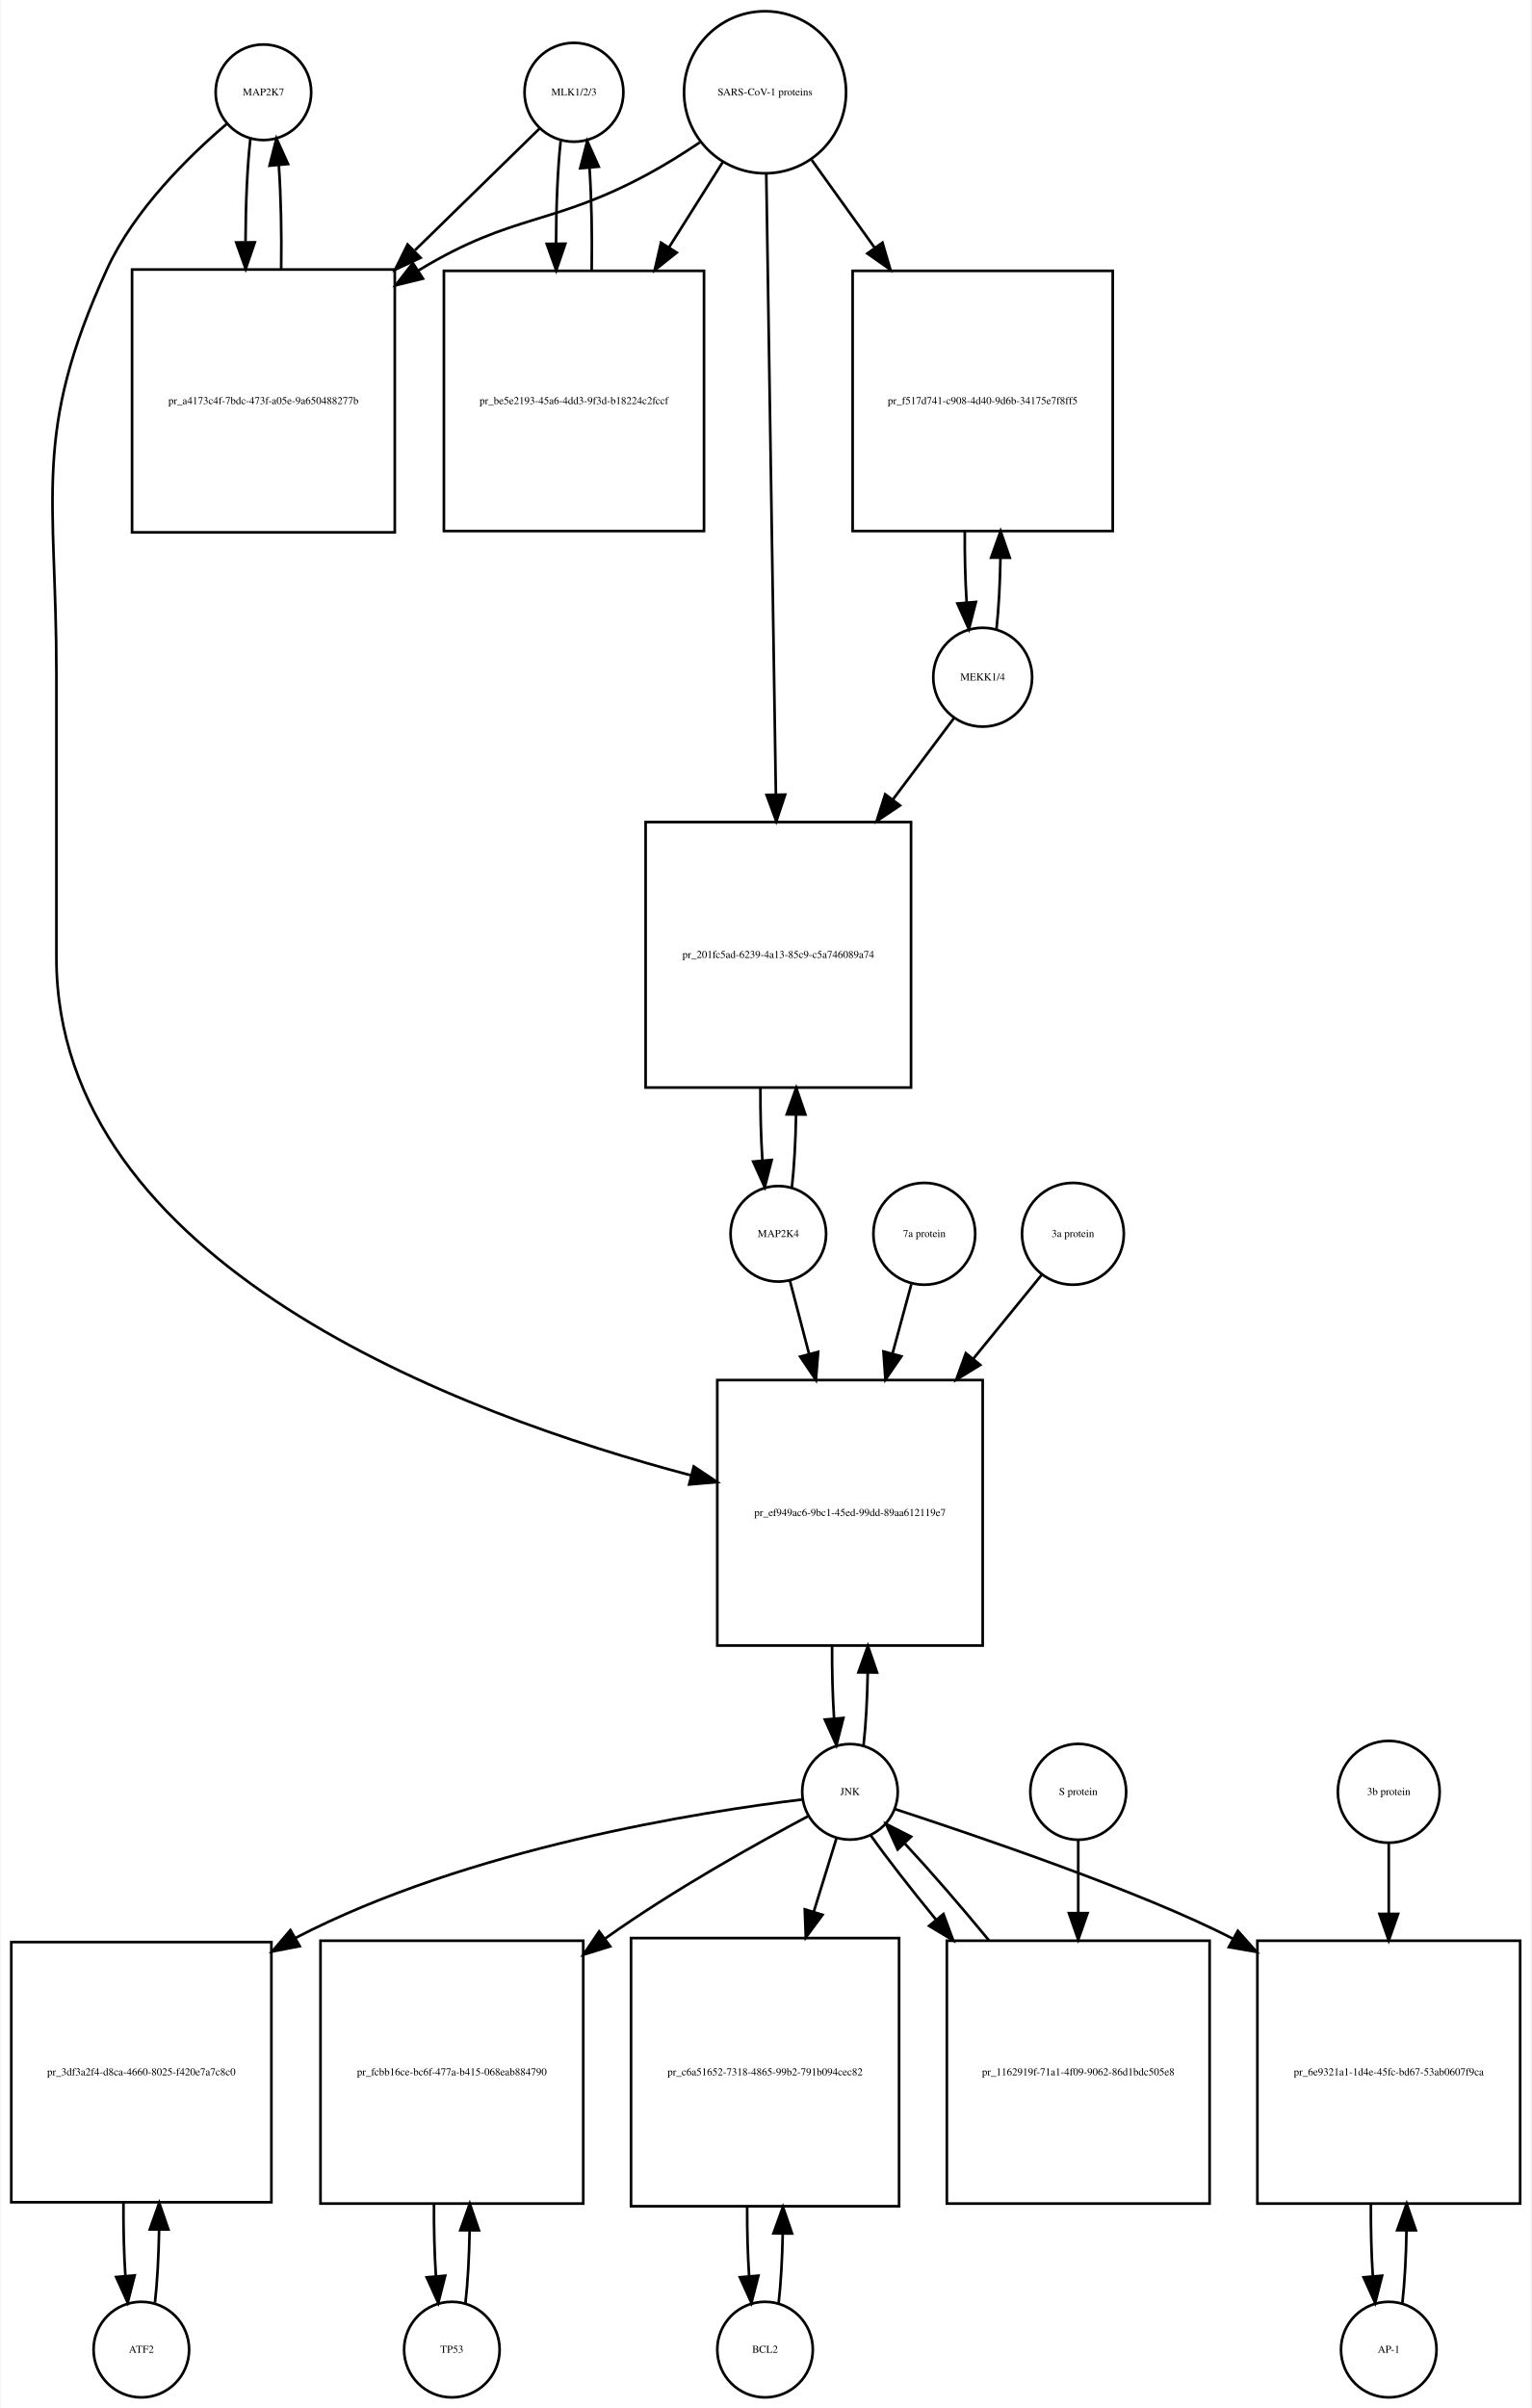
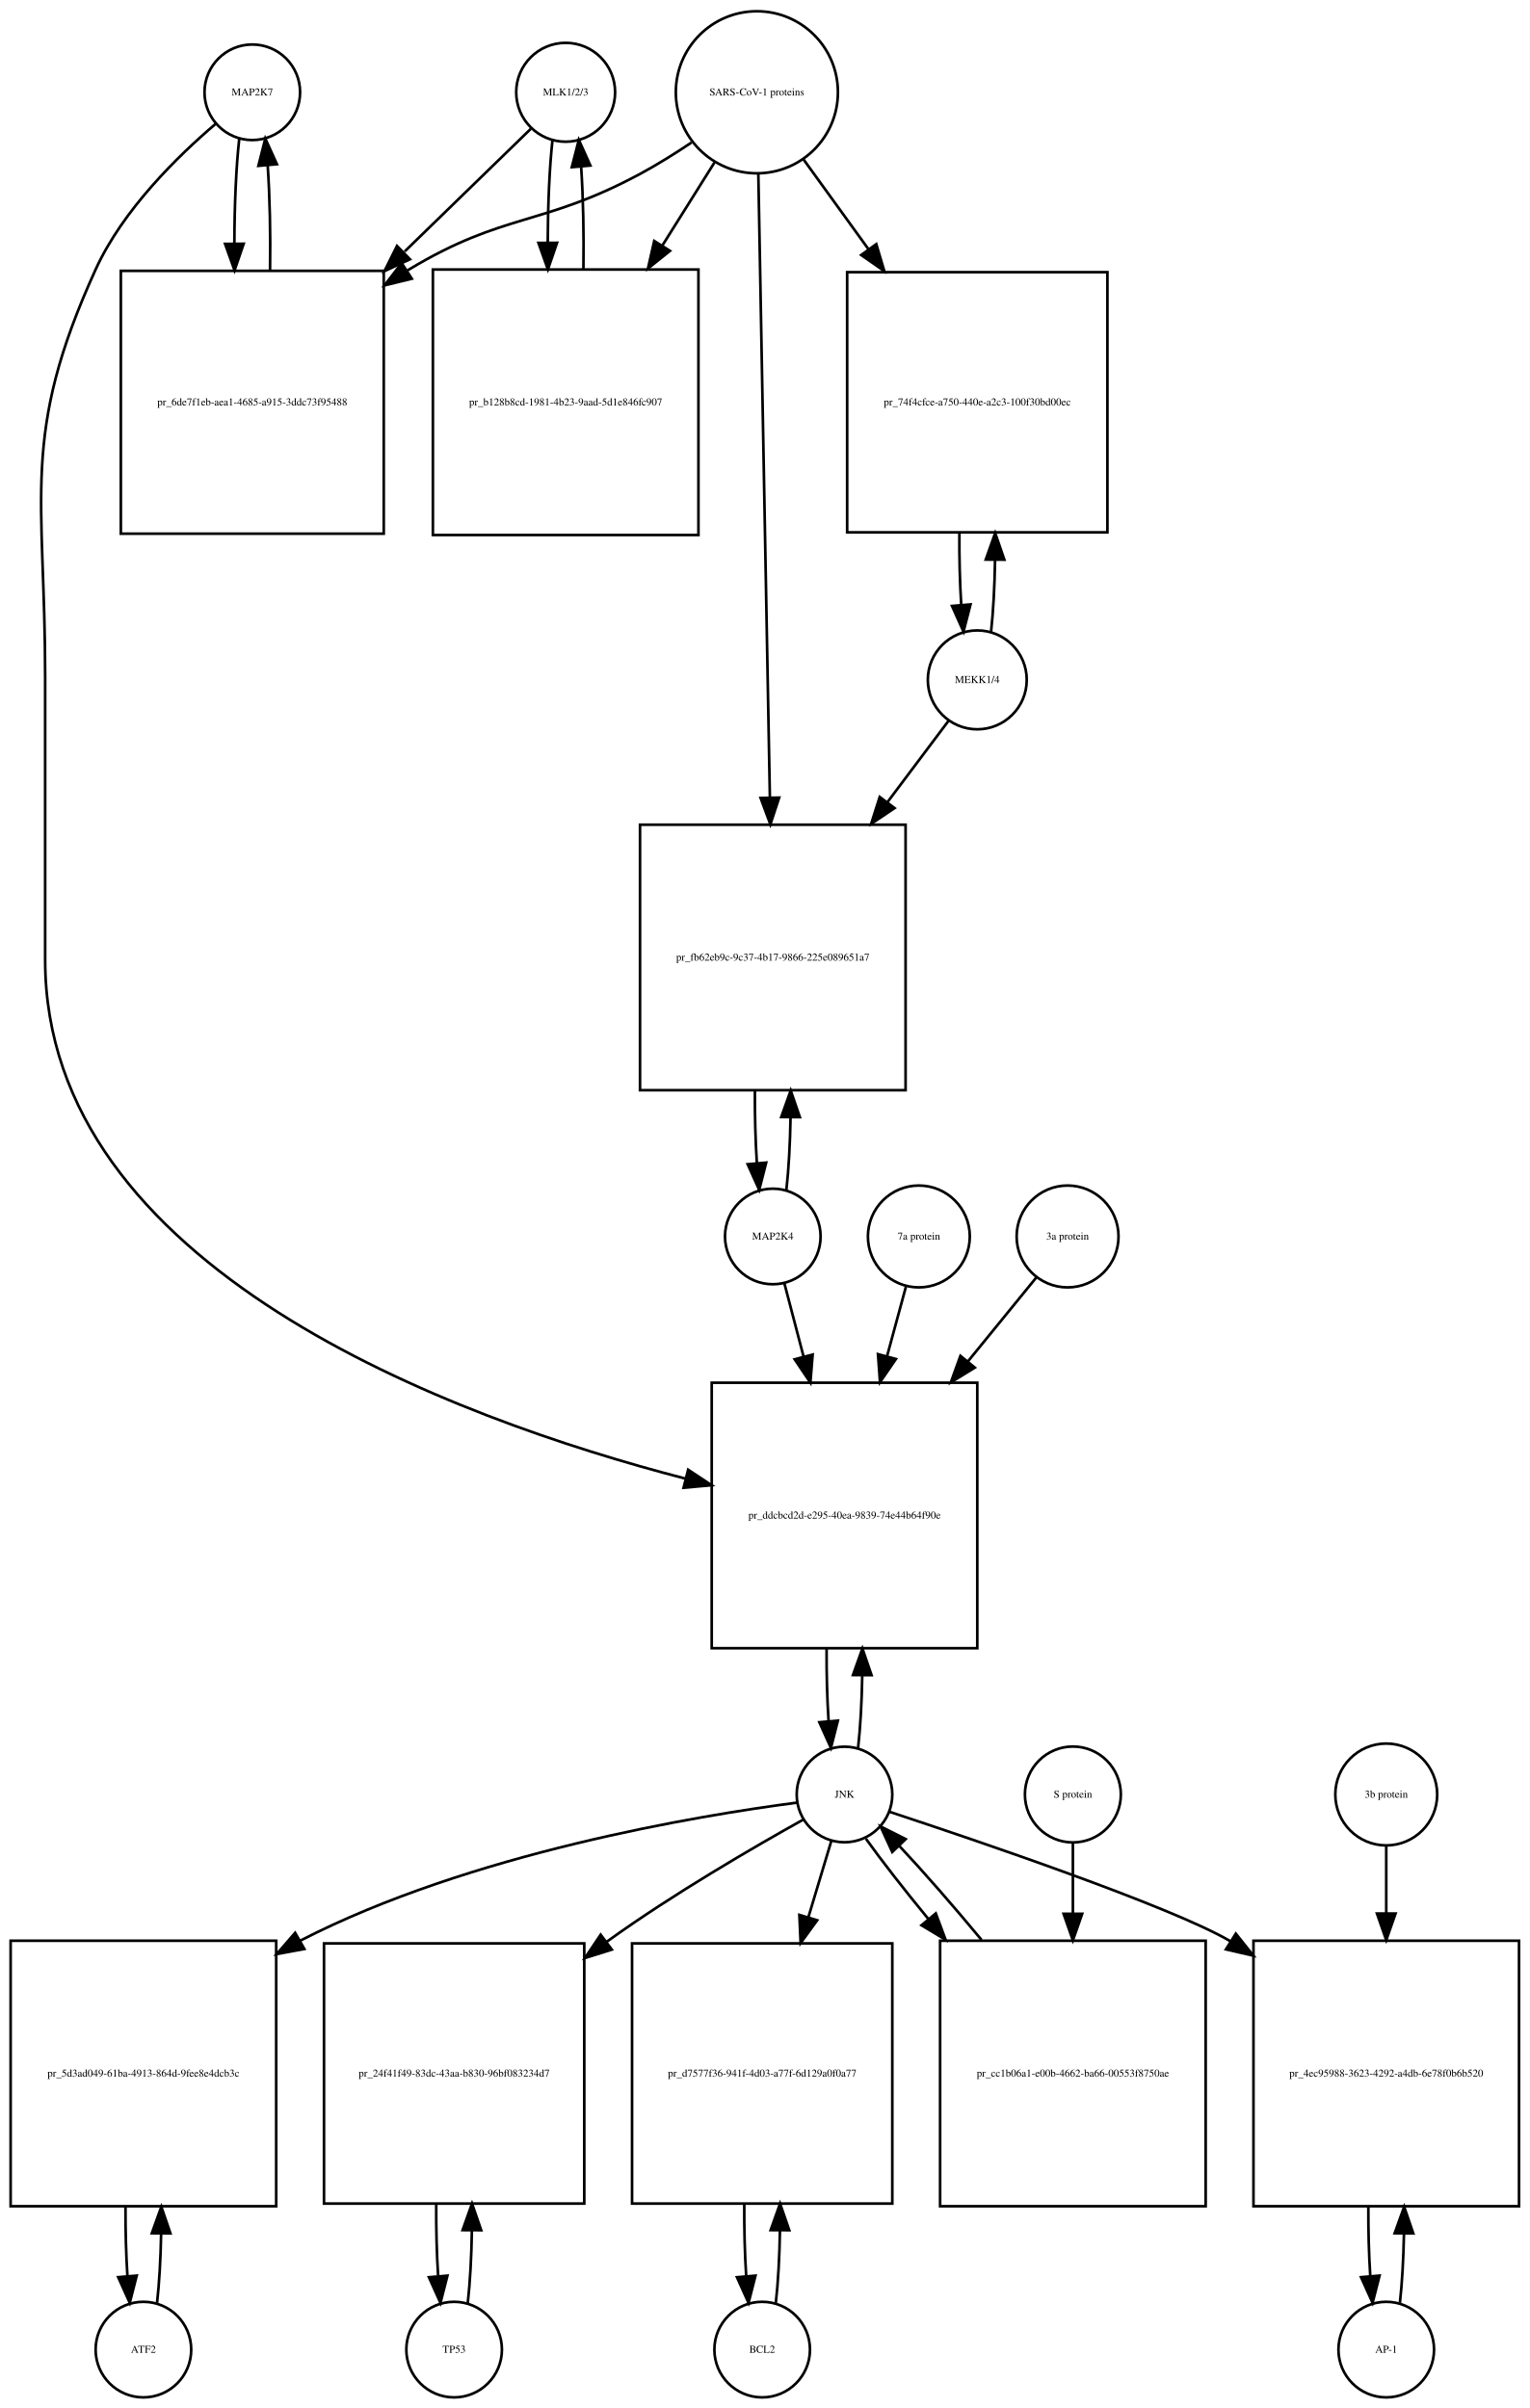
- <svg xmlns="http://www.w3.org/2000/svg" width="577pt" height="907pt" viewBox="0.00 0.00 576.50 907.01">
+ <svg xmlns="http://www.w3.org/2000/svg" width="576pt" height="907pt" viewBox="0.00 0.00 576.00 907.01">
  <g id="graph0" class="graph" transform="scale(1 1) rotate(0) translate(4 903.009)">
-     <polygon fill="white" stroke="none" points="-4,4 -4,-903.009 572.5,-903.009 572.5,4 -4,4" />
+     <polygon fill="white" stroke="none" points="-4,4 -4,-903.009 572,-903.009 572,4 -4,4" />
    <g id="node1" class="node">
-       <ellipse fill="none" stroke="black" cx="95" cy="-868.25" rx="18" ry="18" />
-       <text text-anchor="middle" x="95" y="-867.05" font-family="Times,serif" font-size="4.00">MAP2K7</text>
+       <ellipse fill="none" stroke="black" cx="91" cy="-868.25" rx="18" ry="18" />
+       <text text-anchor="middle" x="91" y="-867.05" font-family="Times,serif" font-size="4.00">MAP2K7</text>
    </g>
    <g id="node2" class="node">
-       <polygon fill="none" stroke="black" points="144.5,-801.491 45.5,-801.491 45.5,-702.491 144.5,-702.491 144.5,-801.491" />
-       <text text-anchor="middle" x="95" y="-750.791" font-family="Times,serif" font-size="4.00">pr_a4173c4f-7bdc-473f-a05e-9a650488277b</text>
+       <polygon fill="none" stroke="black" points="140.5,-800.991 41.5,-800.991 41.5,-701.991 140.5,-701.991 140.5,-800.991" />
+       <text text-anchor="middle" x="91" y="-750.291" font-family="Times,serif" font-size="4.00">pr_6de7f1eb-aea1-4685-a915-3ddc73f95488</text>
    </g>
    <g id="edge1" class="edge">
-       <path fill="none" stroke="black" d="M90.099,-850.879C88.921,-840.501 88.305,-826.38 88.254,-812.093" />
-       <polygon fill="black" stroke="black" points="91.756,-811.733 88.315,-801.712 84.756,-811.691 91.756,-811.733" />
+       <path fill="none" stroke="black" d="M86.099,-850.808C84.904,-840.233 84.288,-825.787 84.252,-811.226" />
+       <polygon fill="black" stroke="black" points="87.752,-811.195 84.319,-801.172 80.752,-811.148 87.752,-811.195" />
    </g>
    <g id="node20" class="node">
-       <polygon fill="none" stroke="black" points="366,-383.184 266,-383.184 266,-283.184 366,-283.184 366,-383.184" />
-       <text text-anchor="middle" x="316" y="-331.984" font-family="Times,serif" font-size="4.00">pr_ef949ac6-9bc1-45ed-99dd-89aa612119e7</text>
+       <polygon fill="none" stroke="black" points="364,-382.184 264,-382.184 264,-282.184 364,-282.184 364,-382.184" />
+       <text text-anchor="middle" x="314" y="-330.984" font-family="Times,serif" font-size="4.00">pr_ddcbcd2d-e295-40ea-9839-74e44b64f90e</text>
    </g>
    <g id="edge2" class="edge">
-       <path fill="none" stroke="black" d="M81.145,-856.308C67.194,-844.429 46.304,-824.101 36,-801.491 7.666,-739.313 17,-717.258 17,-648.929 17,-648.929 17,-648.929 17,-542.368 17,-426.951 168.902,-370.3 256.165,-347.278" />
-       <polygon fill="black" stroke="black" points="257.139,-350.641 265.954,-344.764 255.398,-343.861 257.139,-350.641" />
+       <path fill="none" stroke="black" d="M77.141,-856.31C63.187,-844.432 42.295,-824.105 32,-801.491 3.508,-738.901 13,-716.699 13,-647.929 13,-647.929 13,-647.929 13,-541.368 13,-425.278 166.322,-368.852 254.112,-346.059" />
+       <polygon fill="black" stroke="black" points="255.12,-349.414 263.958,-343.572 253.405,-342.627 255.12,-349.414" />
    </g>
    <g id="edge3" class="edge">
-       <path fill="none" stroke="black" d="M101.685,-801.712C101.893,-815.043 101.602,-828.999 100.812,-840.589" />
-       <polygon fill="black" stroke="black" points="97.296,-840.609 99.901,-850.879 104.269,-841.227 97.296,-840.609" />
+       <path fill="none" stroke="black" d="M97.681,-801.172C97.899,-814.756 97.602,-829.006 96.791,-840.78" />
+       <polygon fill="black" stroke="black" points="93.299,-840.537 95.901,-850.808 100.271,-841.156 93.299,-840.537" />
    </g>
    <g id="node3" class="node">
-       <ellipse fill="none" stroke="black" cx="212" cy="-868.25" rx="18.623" ry="18.623" />
-       <text text-anchor="middle" x="212" y="-867.05" font-family="Times,serif" font-size="4.00">MLK1/2/3</text>
+       <ellipse fill="none" stroke="black" cx="209" cy="-868.25" rx="18.623" ry="18.623" />
+       <text text-anchor="middle" x="209" y="-867.05" font-family="Times,serif" font-size="4.00">MLK1/2/3</text>
    </g>
    <g id="edge4" class="edge">
-       <path fill="none" stroke="black" d="M199.032,-854.585C187.475,-843.299 169.713,-825.953 152.117,-808.77" />
-       <polygon fill="black" stroke="black" points="154.205,-805.917 144.605,-801.434 149.314,-810.925 154.205,-805.917" />
+       <path fill="none" stroke="black" d="M195.921,-854.53C184.213,-843.143 166.19,-825.615 148.366,-808.281" />
+       <polygon fill="black" stroke="black" points="150.367,-805.345 140.758,-800.882 145.487,-810.363 150.367,-805.345" />
    </g>
    <g id="node5" class="node">
-       <polygon fill="none" stroke="black" points="261,-800.991 163,-800.991 163,-702.991 261,-702.991 261,-800.991" />
-       <text text-anchor="middle" x="212" y="-750.791" font-family="Times,serif" font-size="4.00">pr_be5e2193-45a6-4dd3-9f3d-b18224c2fccf</text>
+       <polygon fill="none" stroke="black" points="259,-801.491 159,-801.491 159,-701.491 259,-701.491 259,-801.491" />
+       <text text-anchor="middle" x="209" y="-750.291" font-family="Times,serif" font-size="4.00">pr_b128b8cd-1981-4b23-9aad-5d1e846fc907</text>
    </g>
    <g id="edge5" class="edge">
-       <path fill="none" stroke="black" d="M206.991,-849.896C205.864,-839.447 205.285,-825.474 205.251,-811.397" />
-       <polygon fill="black" stroke="black" points="208.753,-811.202 205.324,-801.178 201.753,-811.153 208.753,-811.202" />
+       <path fill="none" stroke="black" d="M204.045,-850.317C202.901,-839.931 202.303,-825.949 202.253,-811.81" />
+       <polygon fill="black" stroke="black" points="205.755,-811.556 202.314,-801.536 198.755,-811.515 205.755,-811.556" />
    </g>
    <g id="node4" class="node">
-       <ellipse fill="none" stroke="black" cx="284" cy="-868.25" rx="30.52" ry="30.52" />
-       <text text-anchor="middle" x="284" y="-867.05" font-family="Times,serif" font-size="4.00">SARS-CoV-1 proteins</text>
+       <ellipse fill="none" stroke="black" cx="281" cy="-868.25" rx="30.52" ry="30.52" />
+       <text text-anchor="middle" x="281" y="-867.05" font-family="Times,serif" font-size="4.00">SARS-CoV-1 proteins</text>
    </g>
    <g id="edge6" class="edge">
-       <path fill="none" stroke="black" d="M259.408,-849.367C253.221,-845.221 246.49,-840.999 240,-837.491 203.549,-817.787 189.492,-822.874 154,-801.491 153.808,-801.375 153.617,-801.259 153.425,-801.142" />
-       <polygon fill="black" stroke="black" points="155.102,-798.058 144.808,-795.551 151.291,-803.93 155.102,-798.058" />
+       <path fill="none" stroke="black" d="M256.418,-849.348C250.231,-845.202 243.497,-840.986 237,-837.491 200.147,-817.667 185.834,-823.102 150,-801.491 149.808,-801.375 149.615,-801.258 149.423,-801.141" />
+       <polygon fill="black" stroke="black" points="151.069,-798.036 140.779,-795.513 147.25,-803.903 151.069,-798.036" />
    </g>
    <g id="edge7" class="edge">
-       <path fill="none" stroke="black" d="M268.021,-841.892C262.012,-832.357 254.913,-821.09 247.822,-809.838" />
-       <polygon fill="black" stroke="black" points="250.713,-807.86 242.42,-801.266 244.791,-811.592 250.713,-807.86" />
+       <path fill="none" stroke="black" d="M265.021,-841.781C259.202,-832.506 252.36,-821.601 245.494,-810.657" />
+       <polygon fill="black" stroke="black" points="248.281,-808.514 240.001,-801.903 242.351,-812.234 248.281,-808.514" />
    </g>
    <g id="node17" class="node">
-       <polygon fill="none" stroke="black" points="415,-800.991 317,-800.991 317,-702.991 415,-702.991 415,-800.991" />
-       <text text-anchor="middle" x="366" y="-750.791" font-family="Times,serif" font-size="4.00">pr_f517d741-c908-4d40-9d6b-34175e7f8ff5</text>
+       <polygon fill="none" stroke="black" points="413,-800.491 315,-800.491 315,-702.491 413,-702.491 413,-800.491" />
+       <text text-anchor="middle" x="364" y="-750.291" font-family="Times,serif" font-size="4.00">pr_74f4cfce-a750-440e-a2c3-100f30bd00ec</text>
    </g>
    <g id="edge8" class="edge">
-       <path fill="none" stroke="black" d="M301.591,-842.738C308.559,-833.03 316.883,-821.431 325.196,-809.847" />
-       <polygon fill="black" stroke="black" points="328.241,-811.607 331.228,-801.442 322.554,-807.525 328.241,-811.607" />
+       <path fill="none" stroke="black" d="M298.602,-842.912C305.794,-832.969 314.437,-821.018 323.049,-809.11" />
+       <polygon fill="black" stroke="black" points="325.964,-811.053 328.988,-800.899 320.292,-806.951 325.964,-811.053" />
    </g>
    <g id="node19" class="node">
-       <polygon fill="none" stroke="black" points="339,-593.368 239,-593.368 239,-493.368 339,-493.368 339,-593.368" />
-       <text text-anchor="middle" x="289" y="-542.168" font-family="Times,serif" font-size="4.00">pr_201fc5ad-6239-4a13-85c9-c5a746089a74</text>
+       <polygon fill="none" stroke="black" points="337,-592.368 237,-592.368 237,-492.368 337,-492.368 337,-592.368" />
+       <text text-anchor="middle" x="287" y="-541.168" font-family="Times,serif" font-size="4.00">pr_fb62eb9c-9c37-4b17-9866-225e089651a7</text>
    </g>
    <g id="edge9" class="edge">
-       <path fill="none" stroke="black" d="M284.461,-837.453C285.281,-784.514 287.006,-673.141 288.077,-603.956" />
-       <polygon fill="black" stroke="black" points="291.582,-603.701 288.237,-593.648 284.582,-603.593 291.582,-603.701" />
+       <path fill="none" stroke="black" d="M281.554,-837.36C282.539,-784.183 284.613,-672.227 285.898,-602.848" />
+       <polygon fill="black" stroke="black" points="289.404,-602.577 286.09,-592.514 282.405,-602.448 289.404,-602.577" />
    </g>
    <g id="edge10" class="edge">
-       <path fill="none" stroke="black" d="M218.676,-801.178C218.895,-814.292 218.629,-828.051 217.878,-839.597" />
-       <polygon fill="black" stroke="black" points="214.362,-839.638 217.009,-849.896 221.337,-840.226 214.362,-839.638" />
+       <path fill="none" stroke="black" d="M215.686,-801.536C215.889,-814.733 215.607,-828.53 214.84,-840.056" />
+       <polygon fill="black" stroke="black" points="211.327,-840.053 213.955,-850.317 218.301,-840.654 211.327,-840.053" />
    </g>
    <g id="node6" class="node">
-       <ellipse fill="none" stroke="black" cx="49" cy="-18" rx="18" ry="18" />
-       <text text-anchor="middle" x="49" y="-16.8" font-family="Times,serif" font-size="4.00">ATF2</text>
+       <ellipse fill="none" stroke="black" cx="50" cy="-18" rx="18" ry="18" />
+       <text text-anchor="middle" x="50" y="-16.8" font-family="Times,serif" font-size="4.00">ATF2</text>
    </g>
    <g id="node7" class="node">
-       <polygon fill="none" stroke="black" points="98,-171.5 7.10543e-15,-171.5 7.10543e-15,-73.5 98,-73.5 98,-171.5" />
-       <text text-anchor="middle" x="49" y="-121.3" font-family="Times,serif" font-size="4.00">pr_3df3a2f4-d8ca-4660-8025-f420e7a7c8c0</text>
+       <polygon fill="none" stroke="black" points="100,-172 0,-172 0,-72 100,-72 100,-172" />
+       <text text-anchor="middle" x="50" y="-120.8" font-family="Times,serif" font-size="4.00">pr_5d3ad049-61ba-4913-864d-9fee8e4dcb3c</text>
    </g>
    <g id="edge11" class="edge">
-       <path fill="none" stroke="black" d="M54.139,-35.679C55.009,-43.399 55.526,-53.079 55.692,-63.133" />
-       <polygon fill="black" stroke="black" points="52.192,-63.268 55.74,-73.251 59.192,-63.235 52.192,-63.268" />
+       <path fill="none" stroke="black" d="M55.141,-35.615C55.975,-42.991 56.485,-52.162 56.671,-61.733" />
+       <polygon fill="black" stroke="black" points="53.171,-61.819 56.746,-71.793 60.171,-61.767 53.171,-61.819" />
    </g>
    <g id="edge12" class="edge">
-       <path fill="none" stroke="black" d="M42.26,-73.251C42.195,-63.759 42.44,-54.129 42.994,-45.669" />
-       <polygon fill="black" stroke="black" points="46.483,-45.944 43.861,-35.679 39.509,-45.338 46.483,-45.944" />
+       <path fill="none" stroke="black" d="M43.254,-71.793C43.217,-62.827 43.458,-53.786 43.978,-45.783" />
+       <polygon fill="black" stroke="black" points="47.482,-45.88 44.859,-35.615 40.509,-45.275 47.482,-45.88" />
    </g>
    <g id="node8" class="node">
-       <ellipse fill="none" stroke="black" cx="316" cy="-228.092" rx="18" ry="18" />
-       <text text-anchor="middle" x="316" y="-226.892" font-family="Times,serif" font-size="4.00">JNK</text>
+       <ellipse fill="none" stroke="black" cx="314" cy="-227.092" rx="18" ry="18" />
+       <text text-anchor="middle" x="314" y="-225.892" font-family="Times,serif" font-size="4.00">JNK</text>
    </g>
    <g id="edge13" class="edge">
-       <path fill="none" stroke="black" d="M297.965,-225.194C260.506,-220.675 172.33,-207.001 107,-173 106.908,-172.952 106.817,-172.904 106.725,-172.856" />
-       <polygon fill="black" stroke="black" points="108.682,-169.945 98.278,-167.944 105.163,-175.997 108.682,-169.945" />
+       <path fill="none" stroke="black" d="M296.066,-224.014C259.233,-219.19 173.14,-205.028 109,-172 108.908,-171.952 108.815,-171.905 108.723,-171.857" />
+       <polygon fill="black" stroke="black" points="110.609,-168.904 100.193,-166.967 107.128,-174.977 110.609,-168.904" />
    </g>
    <g id="node10" class="node">
-       <polygon fill="none" stroke="black" points="215.5,-172 116.5,-172 116.5,-73 215.5,-73 215.5,-172" />
-       <text text-anchor="middle" x="166" y="-121.3" font-family="Times,serif" font-size="4.00">pr_fcbb16ce-bc6f-477a-b415-068eab884790</text>
+       <polygon fill="none" stroke="black" points="216,-171 118,-171 118,-73 216,-73 216,-171" />
+       <text text-anchor="middle" x="167" y="-120.8" font-family="Times,serif" font-size="4.00">pr_24f41f49-83dc-43aa-b830-96bf083234d7</text>
    </g>
    <g id="edge14" class="edge">
-       <path fill="none" stroke="black" d="M300.182,-218.891C281.428,-208.923 249.503,-191.169 224,-173 223.912,-172.938 223.825,-172.875 223.737,-172.812" />
-       <polygon fill="black" stroke="black" points="225.656,-169.879 215.538,-166.736 221.488,-175.502 225.656,-169.879" />
+       <path fill="none" stroke="black" d="M298.421,-217.601C280.28,-207.494 249.656,-189.744 225,-172 224.819,-171.87 224.639,-171.74 224.458,-171.609" />
+       <polygon fill="black" stroke="black" points="226.372,-168.67 216.266,-165.489 222.183,-174.278 226.372,-168.67" />
    </g>
    <g id="node12" class="node">
-       <polygon fill="none" stroke="black" points="334.5,-173 233.5,-173 233.5,-72 334.5,-72 334.5,-173" />
-       <text text-anchor="middle" x="284" y="-121.3" font-family="Times,serif" font-size="4.00">pr_c6a51652-7318-4865-99b2-791b094cec82</text>
+       <polygon fill="none" stroke="black" points="332,-171 234,-171 234,-73 332,-73 332,-171" />
+       <text text-anchor="middle" x="283" y="-120.8" font-family="Times,serif" font-size="4.00">pr_d7577f36-941f-4d03-a77f-6d129a0f0a77</text>
    </g>
    <g id="edge15" class="edge">
-       <path fill="none" stroke="black" d="M310.859,-210.448C308.475,-202.733 305.484,-193.048 302.37,-182.967" />
-       <polygon fill="black" stroke="black" points="305.658,-181.753 299.362,-173.231 298.97,-183.819 305.658,-181.753" />
+       <path fill="none" stroke="black" d="M309.019,-209.528C306.608,-201.51 303.554,-191.354 300.393,-180.842" />
+       <polygon fill="black" stroke="black" points="303.708,-179.709 297.476,-171.141 297.004,-181.725 303.708,-179.709" />
    </g>
    <g id="node14" class="node">
-       <polygon fill="none" stroke="black" points="568.5,-172 469.5,-172 469.5,-73 568.5,-73 568.5,-172" />
-       <text text-anchor="middle" x="519" y="-121.3" font-family="Times,serif" font-size="4.00">pr_6e9321a1-1d4e-45fc-bd67-53ab0607f9ca</text>
+       <polygon fill="none" stroke="black" points="568,-172 468,-172 468,-72 568,-72 568,-172" />
+       <text text-anchor="middle" x="518" y="-120.8" font-family="Times,serif" font-size="4.00">pr_4ec95988-3623-4292-a4db-6e78f0b6b520</text>
    </g>
    <g id="edge16" class="edge">
-       <path fill="none" stroke="black" d="M332.929,-221.604C363.257,-211.651 426.281,-190.383 460.381,-172.69" />
-       <polygon fill="black" stroke="black" points="462.135,-175.72 469.181,-167.807 458.739,-169.599 462.135,-175.72" />
+       <path fill="none" stroke="black" d="M330.914,-220.579C364.066,-209.643 436.332,-185.131 459,-172 459.094,-171.946 459.187,-171.891 459.281,-171.837" />
+       <polygon fill="black" stroke="black" points="461.352,-174.669 467.956,-166.384 457.627,-168.742 461.352,-174.669" />
    </g>
    <g id="edge17" class="edge">
-       <path fill="none" stroke="black" d="M321.113,-245.641C321.984,-253.309 322.507,-262.935 322.683,-272.957" />
-       <polygon fill="black" stroke="black" points="319.183,-273.074 322.743,-283.053 326.183,-273.032 319.183,-273.074" />
+       <path fill="none" stroke="black" d="M319.113,-244.641C319.984,-252.309 320.507,-261.935 320.683,-271.957" />
+       <polygon fill="black" stroke="black" points="317.183,-272.074 320.743,-282.053 324.183,-272.032 317.183,-272.074" />
    </g>
    <g id="node23" class="node">
-       <polygon fill="none" stroke="black" points="451.5,-172 352.5,-172 352.5,-73 451.5,-73 451.5,-172" />
-       <text text-anchor="middle" x="402" y="-121.3" font-family="Times,serif" font-size="4.00">pr_1162919f-71a1-4f09-9062-86d1bdc505e8</text>
+       <polygon fill="none" stroke="black" points="450,-172 350,-172 350,-72 450,-72 450,-172" />
+       <text text-anchor="middle" x="400" y="-120.8" font-family="Times,serif" font-size="4.00">pr_cc1b06a1-e00b-4662-ba66-00553f8750ae</text>
    </g>
    <g id="edge18" class="edge">
-       <path fill="none" stroke="black" d="M323.734,-211.807C329.881,-203.127 338.806,-191.664 348.466,-179.883" />
-       <polygon fill="black" stroke="black" points="351.212,-182.054 354.897,-172.121 345.822,-177.588 351.212,-182.054" />
+       <path fill="none" stroke="black" d="M322.052,-210.434C328.006,-202.105 336.456,-191.294 345.628,-180.129" />
+       <polygon fill="black" stroke="black" points="348.376,-182.298 352.072,-172.369 342.991,-177.826 348.376,-182.298" />
    </g>
    <g id="node9" class="node">
-       <ellipse fill="none" stroke="black" cx="166" cy="-18" rx="18" ry="18" />
-       <text text-anchor="middle" x="166" y="-16.8" font-family="Times,serif" font-size="4.00">TP53</text>
+       <ellipse fill="none" stroke="black" cx="167" cy="-18" rx="18" ry="18" />
+       <text text-anchor="middle" x="167" y="-16.8" font-family="Times,serif" font-size="4.00">TP53</text>
    </g>
    <g id="edge19" class="edge">
-       <path fill="none" stroke="black" d="M171.126,-35.566C171.996,-43.238 172.517,-52.864 172.687,-62.873" />
-       <polygon fill="black" stroke="black" points="169.188,-62.971 172.742,-72.951 176.188,-62.933 169.188,-62.971" />
+       <path fill="none" stroke="black" d="M172.139,-35.597C173.009,-43.28 173.526,-52.913 173.692,-62.917" />
+       <polygon fill="black" stroke="black" points="170.192,-63.004 173.74,-72.987 177.192,-62.97 170.192,-63.004" />
    </g>
    <g id="edge20" class="edge">
-       <path fill="none" stroke="black" d="M159.258,-72.951C159.201,-63.597 159.443,-54.122 159.987,-45.779" />
-       <polygon fill="black" stroke="black" points="163.495,-45.832 160.874,-35.566 156.521,-45.226 163.495,-45.832" />
+       <path fill="none" stroke="black" d="M160.26,-72.987C160.196,-63.646 160.434,-54.17 160.975,-45.82" />
+       <polygon fill="black" stroke="black" points="164.485,-45.862 161.861,-35.597 157.511,-45.258 164.485,-45.862" />
    </g>
    <g id="node11" class="node">
-       <ellipse fill="none" stroke="black" cx="284" cy="-18" rx="18" ry="18" />
-       <text text-anchor="middle" x="284" y="-16.8" font-family="Times,serif" font-size="4.00">BCL2</text>
+       <ellipse fill="none" stroke="black" cx="283" cy="-18" rx="18" ry="18" />
+       <text text-anchor="middle" x="283" y="-16.8" font-family="Times,serif" font-size="4.00">BCL2</text>
    </g>
    <g id="edge21" class="edge">
-       <path fill="none" stroke="black" d="M289.128,-35.582C289.962,-42.947 290.475,-52.111 290.665,-61.684" />
-       <polygon fill="black" stroke="black" points="287.166,-61.78 290.747,-71.751 294.166,-61.723 287.166,-61.78" />
+       <path fill="none" stroke="black" d="M288.139,-35.597C289.009,-43.28 289.526,-52.913 289.692,-62.917" />
+       <polygon fill="black" stroke="black" points="286.192,-63.004 289.74,-72.987 293.192,-62.97 286.192,-63.004" />
    </g>
    <g id="edge22" class="edge">
-       <path fill="none" stroke="black" d="M277.253,-71.751C277.222,-62.774 277.467,-53.735 277.989,-45.738" />
-       <polygon fill="black" stroke="black" points="281.493,-45.848 278.872,-35.582 274.519,-45.242 281.493,-45.848" />
+       <path fill="none" stroke="black" d="M276.26,-72.987C276.196,-63.646 276.434,-54.17 276.975,-45.82" />
+       <polygon fill="black" stroke="black" points="280.485,-45.862 277.861,-35.597 273.511,-45.258 280.485,-45.862" />
    </g>
    <g id="node13" class="node">
-       <ellipse fill="none" stroke="black" cx="519" cy="-18" rx="18" ry="18" />
-       <text text-anchor="middle" x="519" y="-16.8" font-family="Times,serif" font-size="4.00">AP-1</text>
+       <ellipse fill="none" stroke="black" cx="518" cy="-18" rx="18" ry="18" />
+       <text text-anchor="middle" x="518" y="-16.8" font-family="Times,serif" font-size="4.00">AP-1</text>
    </g>
    <g id="edge23" class="edge">
-       <path fill="none" stroke="black" d="M524.126,-35.566C524.996,-43.238 525.517,-52.864 525.687,-62.873" />
-       <polygon fill="black" stroke="black" points="522.188,-62.971 525.742,-72.951 529.188,-62.933 522.188,-62.971" />
+       <path fill="none" stroke="black" d="M523.141,-35.615C523.975,-42.991 524.485,-52.162 524.671,-61.733" />
+       <polygon fill="black" stroke="black" points="521.171,-61.819 524.746,-71.793 528.171,-61.767 521.171,-61.819" />
    </g>
    <g id="edge24" class="edge">
-       <path fill="none" stroke="black" d="M512.258,-72.951C512.201,-63.597 512.443,-54.122 512.987,-45.779" />
-       <polygon fill="black" stroke="black" points="516.495,-45.832 513.874,-35.566 509.521,-45.226 516.495,-45.832" />
+       <path fill="none" stroke="black" d="M511.254,-71.793C511.217,-62.827 511.458,-53.786 511.978,-45.783" />
+       <polygon fill="black" stroke="black" points="515.482,-45.88 512.859,-35.615 508.509,-45.275 515.482,-45.88" />
    </g>
    <g id="node15" class="node">
-       <ellipse fill="none" stroke="black" cx="519" cy="-228.092" rx="19.184" ry="19.184" />
-       <text text-anchor="middle" x="519" y="-226.892" font-family="Times,serif" font-size="4.00">3b protein</text>
+       <ellipse fill="none" stroke="black" cx="518" cy="-227.092" rx="19.184" ry="19.184" />
+       <text text-anchor="middle" x="518" y="-225.892" font-family="Times,serif" font-size="4.00">3b protein</text>
    </g>
    <g id="edge25" class="edge">
-       <path fill="none" stroke="black" d="M519,-208.572C519,-200.97 519,-191.709 519,-182.132" />
-       <polygon fill="black" stroke="black" points="522.5,-182.092 519,-172.092 515.5,-182.092 522.5,-182.092" />
+       <path fill="none" stroke="black" d="M518,-207.661C518,-200.346 518,-191.487 518,-182.292" />
+       <polygon fill="black" stroke="black" points="521.5,-182.239 518,-172.239 514.5,-182.239 521.5,-182.239" />
    </g>
    <g id="node16" class="node">
-       <ellipse fill="none" stroke="black" cx="366" cy="-647.929" rx="18.623" ry="18.623" />
-       <text text-anchor="middle" x="366" y="-646.729" font-family="Times,serif" font-size="4.00">MEKK1/4</text>
+       <ellipse fill="none" stroke="black" cx="364" cy="-646.929" rx="18.623" ry="18.623" />
+       <text text-anchor="middle" x="364" y="-645.729" font-family="Times,serif" font-size="4.00">MEKK1/4</text>
    </g>
    <g id="edge26" class="edge">
-       <path fill="none" stroke="black" d="M371.192,-666.012C372.025,-673.579 372.525,-682.969 372.689,-692.719" />
-       <polygon fill="black" stroke="black" points="369.19,-692.966 372.74,-702.948 376.19,-692.931 369.19,-692.966" />
+       <path fill="none" stroke="black" d="M369.192,-665.096C370.025,-672.7 370.525,-682.136 370.689,-691.934" />
+       <polygon fill="black" stroke="black" points="367.191,-692.23 370.74,-702.213 374.19,-692.196 367.191,-692.23" />
    </g>
    <g id="edge27" class="edge">
-       <path fill="none" stroke="black" d="M355.293,-632.668C349.049,-624.35 340.714,-613.25 332.069,-601.734" />
-       <polygon fill="black" stroke="black" points="334.858,-599.619 326.055,-593.724 329.26,-603.822 334.858,-599.619" />
+       <path fill="none" stroke="black" d="M353.293,-631.668C347.049,-623.35 338.714,-612.25 330.069,-600.734" />
+       <polygon fill="black" stroke="black" points="332.858,-598.619 324.055,-592.724 327.26,-602.822 332.858,-598.619" />
    </g>
    <g id="edge28" class="edge">
-       <path fill="none" stroke="black" d="M359.26,-702.948C359.197,-693.745 359.427,-684.412 359.951,-676.152" />
-       <polygon fill="black" stroke="black" points="363.453,-676.271 360.808,-666.012 356.478,-675.681 363.453,-676.271" />
+       <path fill="none" stroke="black" d="M357.26,-702.213C357.197,-692.965 357.427,-683.586 357.951,-675.285" />
+       <polygon fill="black" stroke="black" points="361.457,-675.354 358.808,-665.096 354.482,-674.767 361.457,-675.354" />
    </g>
    <g id="node18" class="node">
-       <ellipse fill="none" stroke="black" cx="289" cy="-438.276" rx="18" ry="18" />
-       <text text-anchor="middle" x="289" y="-437.076" font-family="Times,serif" font-size="4.00">MAP2K4</text>
+       <ellipse fill="none" stroke="black" cx="287" cy="-437.276" rx="18" ry="18" />
+       <text text-anchor="middle" x="287" y="-436.076" font-family="Times,serif" font-size="4.00">MAP2K4</text>
    </g>
    <g id="edge29" class="edge">
-       <path fill="none" stroke="black" d="M294.113,-455.825C294.984,-463.493 295.507,-473.119 295.683,-483.141" />
-       <polygon fill="black" stroke="black" points="292.183,-483.258 295.743,-493.237 299.183,-483.216 292.183,-483.258" />
+       <path fill="none" stroke="black" d="M292.113,-454.825C292.984,-462.493 293.507,-472.119 293.683,-482.141" />
+       <polygon fill="black" stroke="black" points="290.183,-482.258 293.743,-492.237 297.183,-482.216 290.183,-482.258" />
    </g>
    <g id="edge30" class="edge">
-       <path fill="none" stroke="black" d="M293.338,-420.712C295.371,-412.948 297.93,-403.18 300.589,-393.025" />
-       <polygon fill="black" stroke="black" points="304.008,-393.785 303.156,-383.225 297.237,-392.012 304.008,-393.785" />
+       <path fill="none" stroke="black" d="M291.338,-419.712C293.371,-411.948 295.93,-402.18 298.589,-392.025" />
+       <polygon fill="black" stroke="black" points="302.008,-392.785 301.156,-382.225 295.237,-391.012 302.008,-392.785" />
    </g>
    <g id="edge31" class="edge">
-       <path fill="none" stroke="black" d="M282.257,-493.237C282.205,-483.862 282.452,-474.38 282.998,-466.035" />
-       <polygon fill="black" stroke="black" points="286.506,-466.091 283.887,-455.825 279.533,-465.484 286.506,-466.091" />
+       <path fill="none" stroke="black" d="M280.257,-492.237C280.205,-482.862 280.452,-473.38 280.998,-465.035" />
+       <polygon fill="black" stroke="black" points="284.506,-465.091 281.887,-454.825 277.533,-464.484 284.506,-465.091" />
    </g>
    <g id="edge32" class="edge">
-       <path fill="none" stroke="black" d="M309.257,-283.053C309.205,-273.678 309.452,-264.196 309.998,-255.851" />
-       <polygon fill="black" stroke="black" points="313.506,-255.907 310.887,-245.641 306.533,-255.3 313.506,-255.907" />
+       <path fill="none" stroke="black" d="M307.257,-282.053C307.205,-272.678 307.452,-263.196 307.998,-254.851" />
+       <polygon fill="black" stroke="black" points="311.506,-254.907 308.887,-244.641 304.533,-254.3 311.506,-254.907" />
    </g>
    <g id="node21" class="node">
-       <ellipse fill="none" stroke="black" cx="344" cy="-438.276" rx="19.184" ry="19.184" />
-       <text text-anchor="middle" x="344" y="-437.076" font-family="Times,serif" font-size="4.00">7a protein</text>
+       <ellipse fill="none" stroke="black" cx="342" cy="-437.276" rx="19.184" ry="19.184" />
+       <text text-anchor="middle" x="342" y="-436.076" font-family="Times,serif" font-size="4.00">7a protein</text>
    </g>
    <g id="edge33" class="edge">
-       <path fill="none" stroke="black" d="M339.123,-419.318C337.099,-411.868 334.626,-402.761 332.057,-393.305" />
-       <polygon fill="black" stroke="black" points="335.361,-392.113 329.362,-383.38 328.605,-393.948 335.361,-392.113" />
+       <path fill="none" stroke="black" d="M337.123,-418.318C335.099,-410.868 332.626,-401.761 330.057,-392.305" />
+       <polygon fill="black" stroke="black" points="333.361,-391.113 327.362,-382.38 326.605,-392.948 333.361,-391.113" />
    </g>
    <g id="node22" class="node">
-       <ellipse fill="none" stroke="black" cx="400" cy="-438.276" rx="19.184" ry="19.184" />
-       <text text-anchor="middle" x="400" y="-437.076" font-family="Times,serif" font-size="4.00">3a protein</text>
+       <ellipse fill="none" stroke="black" cx="398" cy="-437.276" rx="19.184" ry="19.184" />
+       <text text-anchor="middle" x="398" y="-436.076" font-family="Times,serif" font-size="4.00">3a protein</text>
    </g>
    <g id="edge34" class="edge">
-       <path fill="none" stroke="black" d="M388.32,-422.941C381.368,-414.409 372.043,-402.964 362.404,-391.135" />
-       <polygon fill="black" stroke="black" points="365.077,-388.875 356.047,-383.333 359.651,-393.296 365.077,-388.875" />
+       <path fill="none" stroke="black" d="M386.32,-421.941C379.368,-413.409 370.043,-401.964 360.404,-390.135" />
+       <polygon fill="black" stroke="black" points="363.077,-387.875 354.047,-382.333 357.651,-392.296 363.077,-387.875" />
    </g>
    <g id="edge35" class="edge">
-       <path fill="none" stroke="black" d="M368.398,-172.092C357.737,-185.047 346.288,-198.269 336.756,-208.502" />
-       <polygon fill="black" stroke="black" points="333.96,-206.361 329.574,-216.006 339.017,-211.202 333.96,-206.361" />
+       <path fill="none" stroke="black" d="M365.602,-172.319C355.113,-184.969 343.931,-197.799 334.606,-207.752" />
+       <polygon fill="black" stroke="black" points="331.986,-205.427 327.574,-215.059 337.03,-210.281 331.986,-205.427" />
    </g>
    <g id="node24" class="node">
-       <ellipse fill="none" stroke="black" cx="402" cy="-228.092" rx="18.062" ry="18.062" />
-       <text text-anchor="middle" x="402" y="-226.892" font-family="Times,serif" font-size="4.00">S protein</text>
+       <ellipse fill="none" stroke="black" cx="400" cy="-227.092" rx="18.062" ry="18.062" />
+       <text text-anchor="middle" x="400" y="-225.892" font-family="Times,serif" font-size="4.00">S protein</text>
    </g>
    <g id="edge36" class="edge">
-       <path fill="none" stroke="black" d="M402,-209.986C402,-202.228 402,-192.548 402,-182.5" />
-       <polygon fill="black" stroke="black" points="405.5,-182.386 402,-172.386 398.5,-182.386 405.5,-182.386" />
+       <path fill="none" stroke="black" d="M400,-208.604C400,-201.1 400,-191.853 400,-182.241" />
+       <polygon fill="black" stroke="black" points="403.5,-182.149 400,-172.149 396.5,-182.149 403.5,-182.149" />
    </g>
  </g>
</svg>
